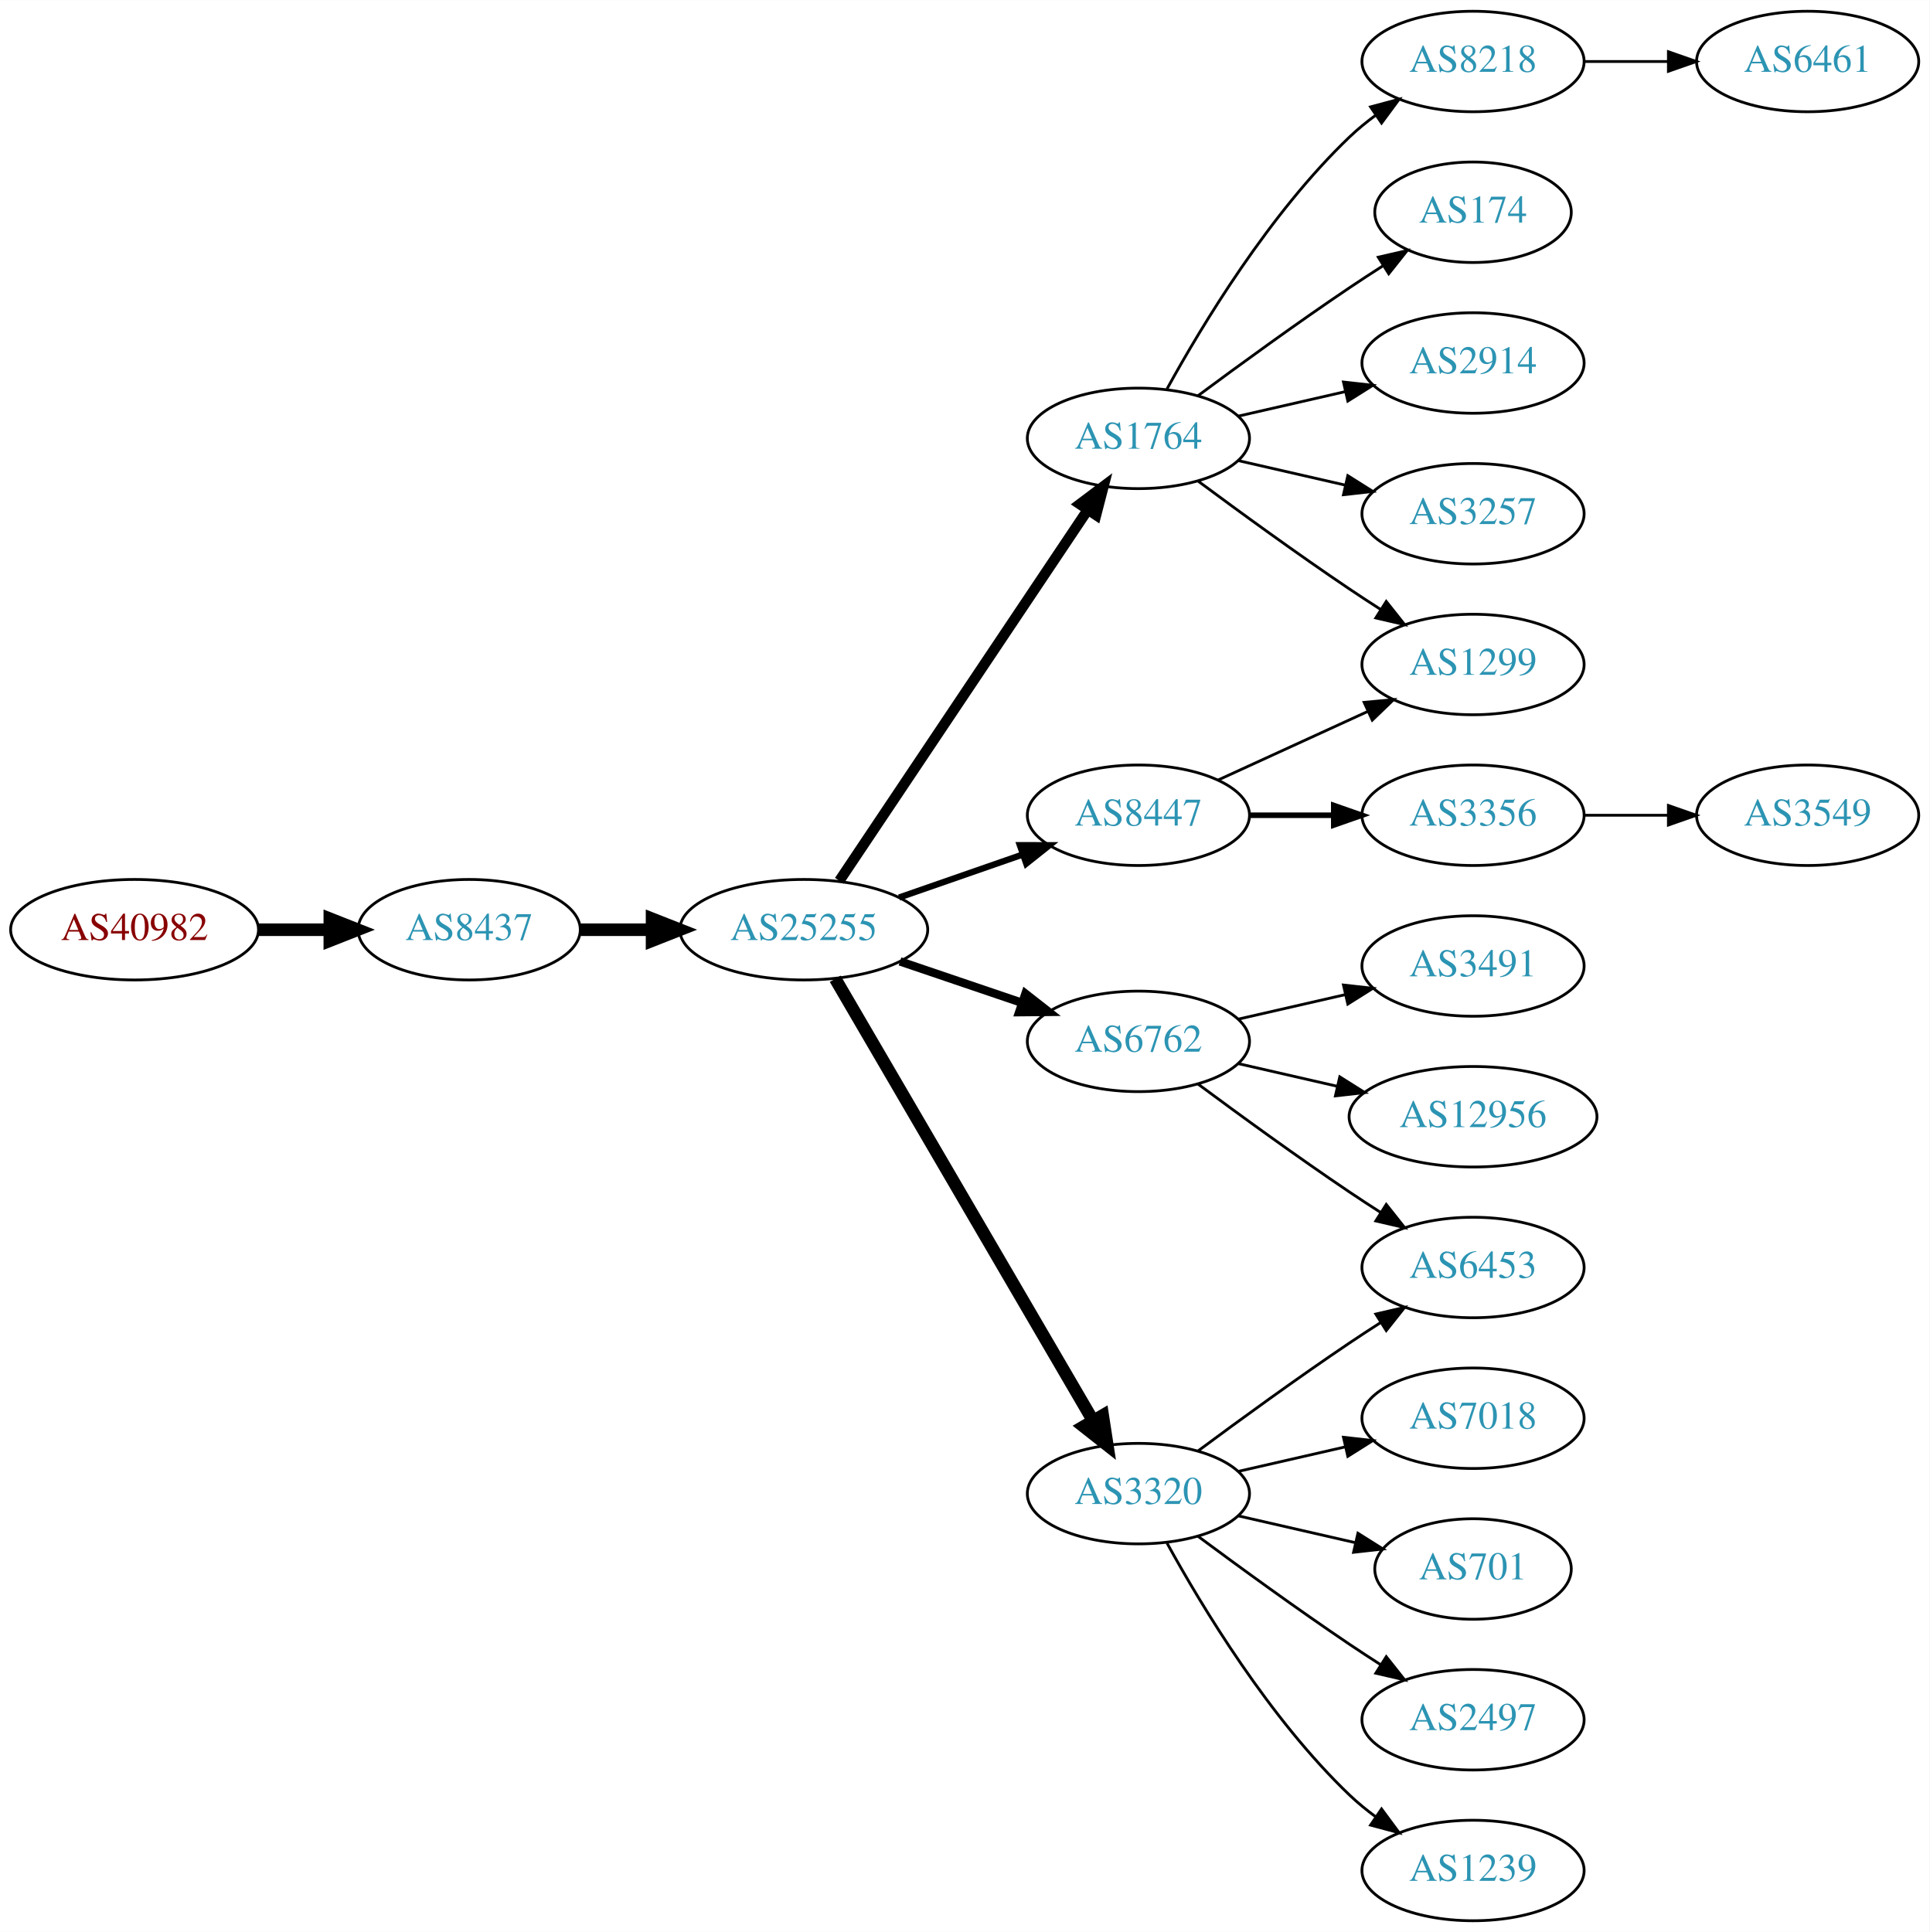
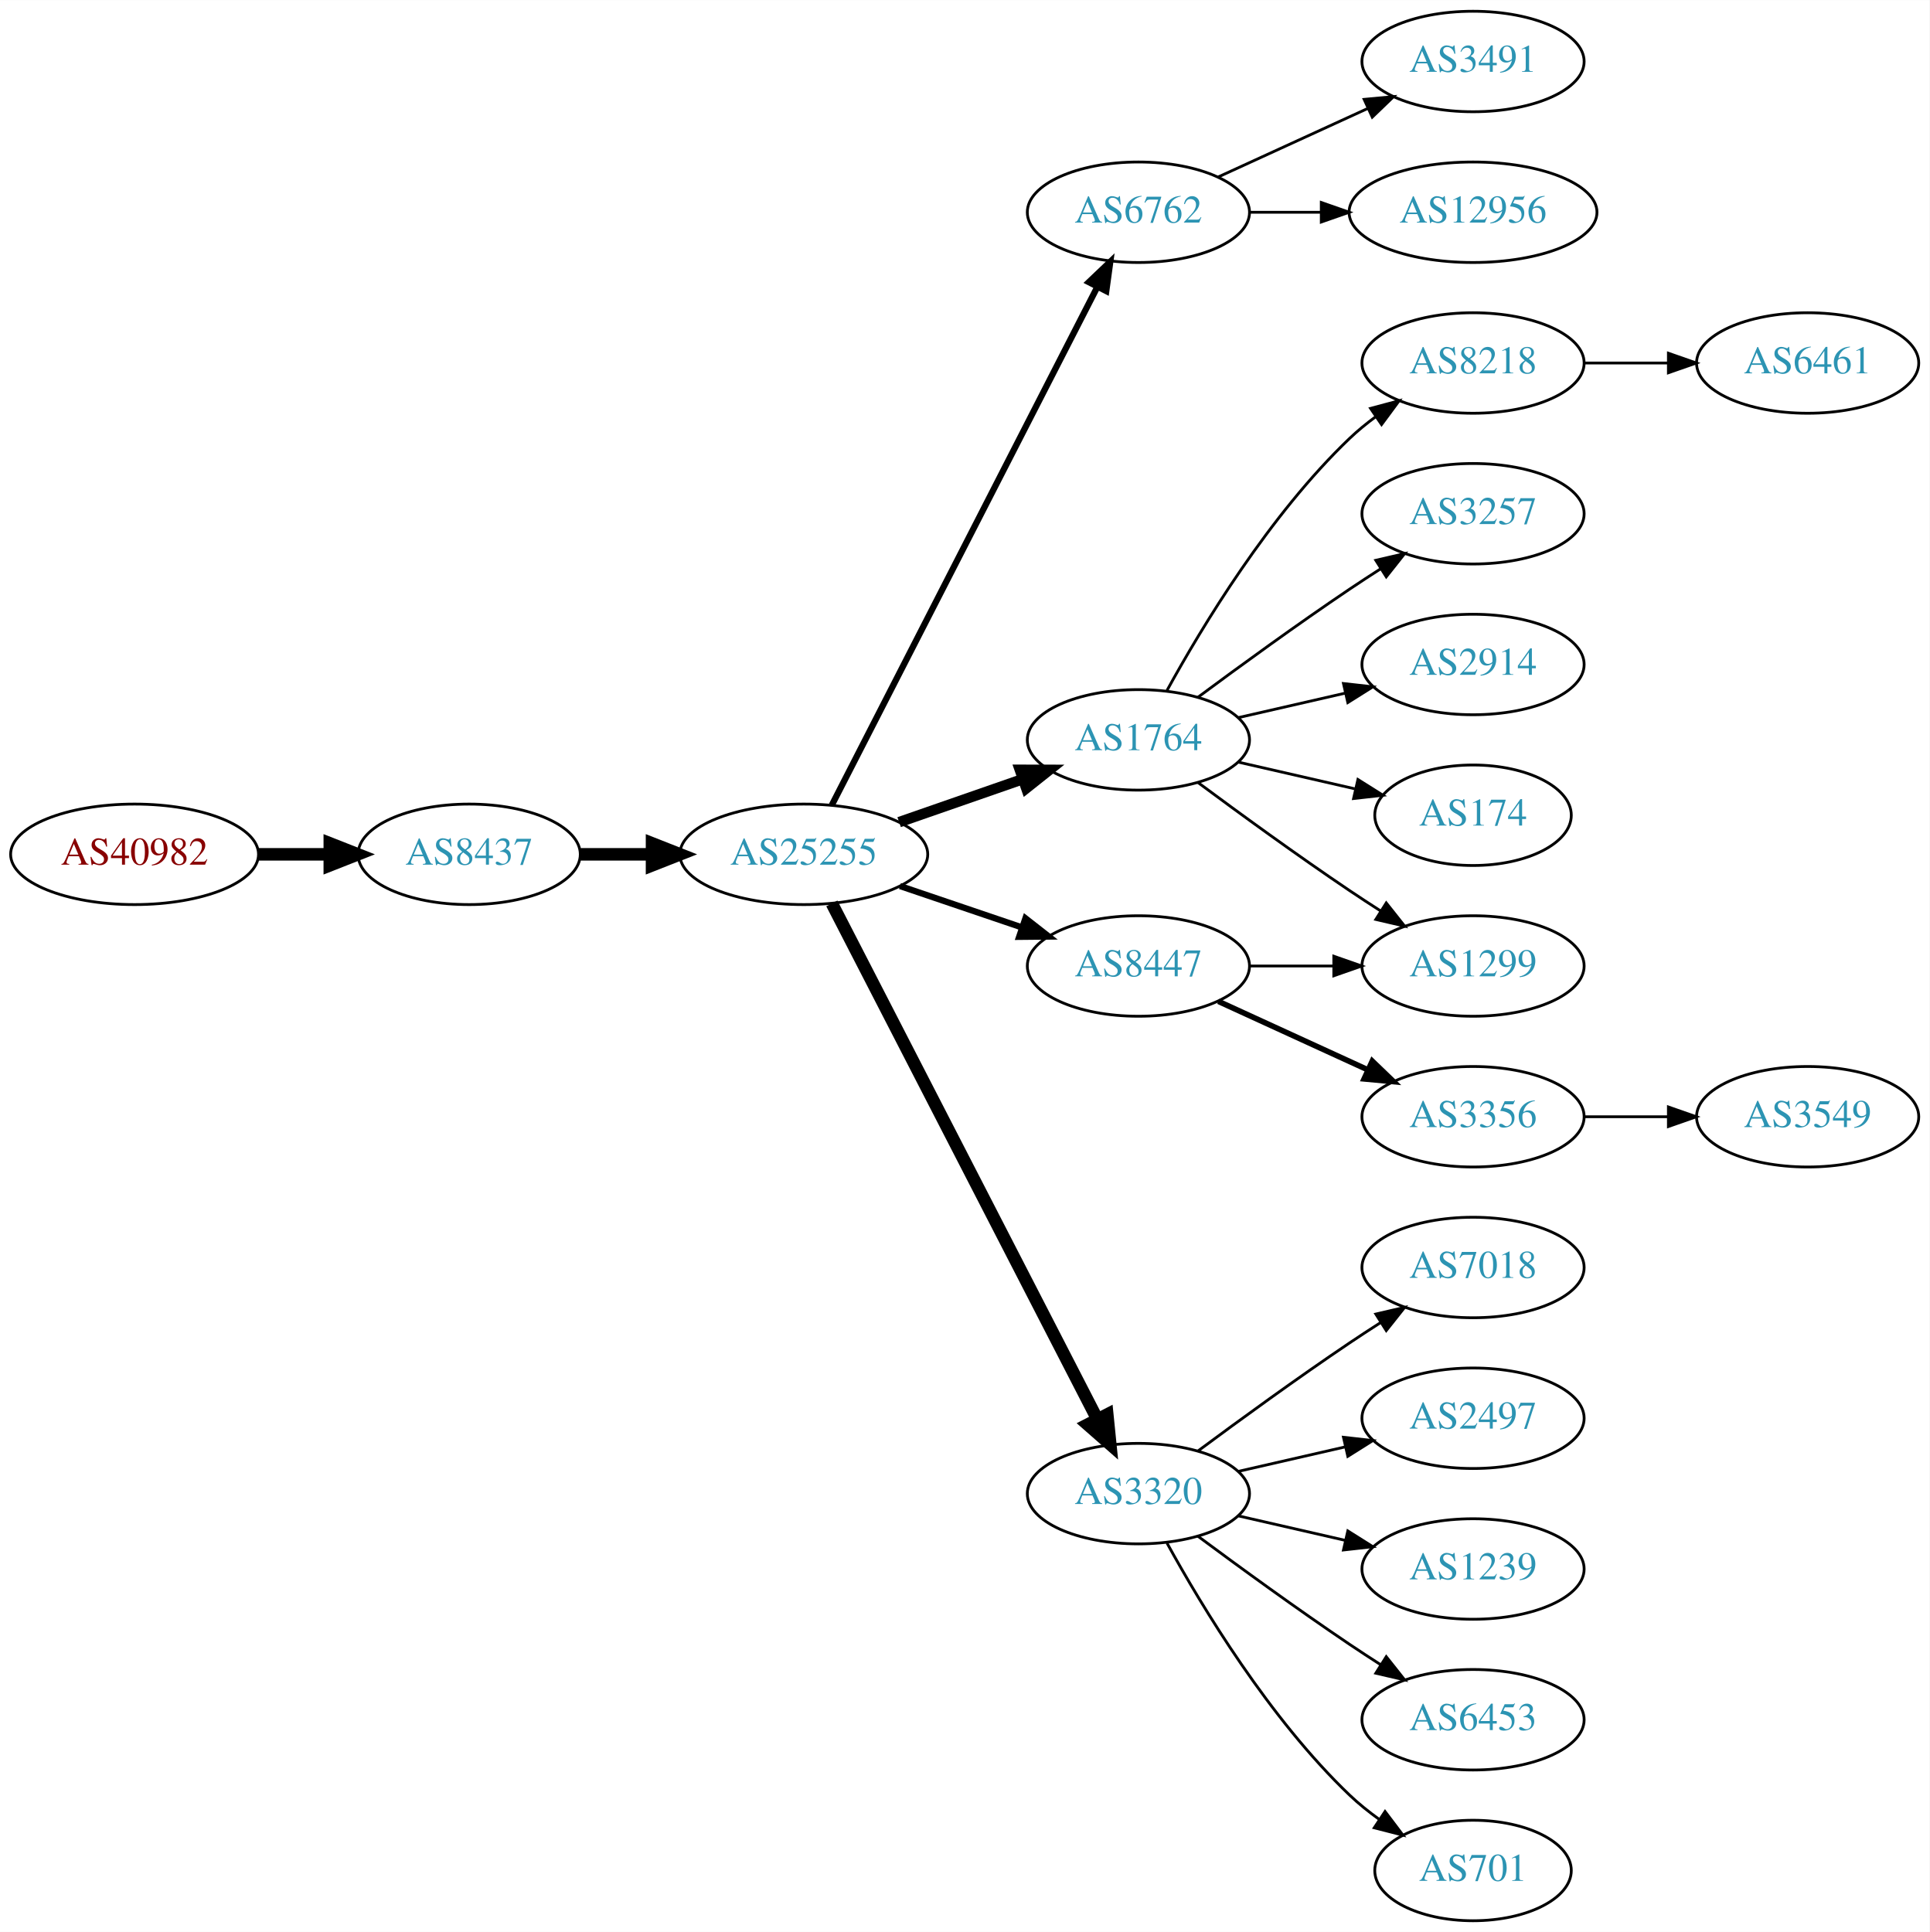
<svg xmlns="http://www.w3.org/2000/svg" xmlns:xlink="http://www.w3.org/1999/xlink" width="691pt" height="692pt" viewBox="0.00 0.00 691.06 692.00">
  <g id="graph0" class="graph" transform="scale(1 1) rotate(0) translate(4 688)">
    <polygon fill="white" stroke="none" points="-4,4 -4,-688 687.055,-688 687.055,4 -4,4" />
    <g id="node1" class="node">
      <g id="a_node1">
        <a xlink:href="/asn/40982" xlink:title="AS40982 ~ Mediengruppe &quot;Oesterreich&quot; GmbH [AT]">
-           <ellipse fill="#ffffff" stroke="black" cx="44.196" cy="-355" rx="44.393" ry="18" />
-           <text text-anchor="middle" x="44.196" y="-351.3" font-family="Times,serif" font-size="14.00" fill="#880000">AS40982</text>
+           <ellipse fill="#ffffff" stroke="black" cx="44.196" cy="-382" rx="44.393" ry="18" />
+           <text text-anchor="middle" x="44.196" y="-378.3" font-family="Times,serif" font-size="14.00" fill="#880000">AS40982</text>
        </a>
      </g>
    </g>
    <g id="node2" class="node">
      <g id="a_node2">
        <a xlink:href="/asn/8437" xlink:title="AS8437 ~ Hutchison Drei Austria GmbH [AT]">
-           <ellipse fill="#ffffff" stroke="black" cx="164.039" cy="-355" rx="39.794" ry="18" />
-           <text text-anchor="middle" x="164.039" y="-351.3" font-family="Times,serif" font-size="14.00" fill="#2c94b3">AS8437</text>
+           <ellipse fill="#ffffff" stroke="black" cx="164.039" cy="-382" rx="39.794" ry="18" />
+           <text text-anchor="middle" x="164.039" y="-378.3" font-family="Times,serif" font-size="14.00" fill="#2c94b3">AS8437</text>
        </a>
      </g>
    </g>
    <g id="edge1" class="edge">
-       <path fill="none" stroke="black" stroke-width="4.5" d="M88.407,-355C96.72,-355 105.482,-355 113.965,-355" />
-       <polygon fill="black" stroke="black" stroke-width="4.5" points="114.123,-358.938 124.123,-355 114.123,-351.063 114.123,-358.938" />
+       <path fill="none" stroke="black" stroke-width="4.5" d="M88.407,-382C96.72,-382 105.482,-382 113.965,-382" />
+       <polygon fill="black" stroke="black" stroke-width="4.5" points="114.123,-385.938 124.123,-382 114.123,-378.063 114.123,-385.938" />
    </g>
    <g id="node3" class="node">
      <g id="a_node3">
        <a xlink:href="/asn/25255" xlink:title="AS25255 ~ ==&gt; TELE2 AUSTRIA &lt;== [AT]">
-           <ellipse fill="#ffffff" stroke="black" cx="283.881" cy="-355" rx="44.393" ry="18" />
-           <text text-anchor="middle" x="283.881" y="-351.3" font-family="Times,serif" font-size="14.00" fill="#2c94b3">AS25255</text>
+           <ellipse fill="#ffffff" stroke="black" cx="283.881" cy="-382" rx="44.393" ry="18" />
+           <text text-anchor="middle" x="283.881" y="-378.3" font-family="Times,serif" font-size="14.00" fill="#2c94b3">AS25255</text>
        </a>
      </g>
    </g>
    <g id="edge2" class="edge">
-       <path fill="none" stroke="black" stroke-width="4.5" d="M203.951,-355C212.054,-355 220.729,-355 229.255,-355" />
-       <polygon fill="black" stroke="black" stroke-width="4.5" points="229.533,-358.938 239.533,-355 229.533,-351.063 229.533,-358.938" />
+       <path fill="none" stroke="black" stroke-width="4.5" d="M203.951,-382C212.054,-382 220.729,-382 229.255,-382" />
+       <polygon fill="black" stroke="black" stroke-width="4.5" points="229.533,-385.938 239.533,-382 229.533,-378.063 229.533,-385.938" />
    </g>
    <g id="node4" class="node">
      <g id="a_node4">
-         <a xlink:href="/asn/1764" xlink:title="AS1764 ~ NEXTLAYER-AS [AT]">
-           <ellipse fill="#ffffff" stroke="black" cx="403.724" cy="-531" rx="39.794" ry="18" />
-           <text text-anchor="middle" x="403.724" y="-527.3" font-family="Times,serif" font-size="14.00" fill="#2c94b3">AS1764</text>
+         <a xlink:href="/asn/6762" xlink:title="AS6762 ~ TELECOM ITALIA SPARKLE S.p.A. [IT]">
+           <ellipse fill="#ffffff" stroke="black" cx="403.724" cy="-612" rx="39.794" ry="18" />
+           <text text-anchor="middle" x="403.724" y="-608.3" font-family="Times,serif" font-size="14.00" fill="#2c94b3">AS6762</text>
        </a>
      </g>
    </g>
    <g id="edge3" class="edge">
-       <path fill="none" stroke="black" stroke-width="3.75" d="M296.611,-372.519C317.488,-403.699 361.176,-468.948 385.48,-505.245" />
-       <polygon fill="black" stroke="black" stroke-width="3.75" points="382.743,-507.449 391.215,-513.811 388.56,-503.555 382.743,-507.449" />
+       <path fill="none" stroke="black" stroke-width="2.25" d="M293.932,-399.666C314.454,-439.719 364.622,-537.634 388.991,-585.196" />
+       <polygon fill="black" stroke="black" stroke-width="2.25" points="385.967,-586.97 393.642,-594.274 392.197,-583.778 385.967,-586.97" />
    </g>
    <g id="node5" class="node">
      <g id="a_node5">
-         <a xlink:href="/asn/6762" xlink:title="AS6762 ~ TELECOM ITALIA SPARKLE S.p.A. [IT]">
-           <ellipse fill="#ffffff" stroke="black" cx="403.724" cy="-315" rx="39.794" ry="18" />
-           <text text-anchor="middle" x="403.724" y="-311.3" font-family="Times,serif" font-size="14.00" fill="#2c94b3">AS6762</text>
+         <a xlink:href="/asn/1764" xlink:title="AS1764 ~ NEXTLAYER-AS [AT]">
+           <ellipse fill="#ffffff" stroke="black" cx="403.724" cy="-423" rx="39.794" ry="18" />
+           <text text-anchor="middle" x="403.724" y="-419.3" font-family="Times,serif" font-size="14.00" fill="#2c94b3">AS1764</text>
        </a>
      </g>
    </g>
    <g id="edge4" class="edge">
-       <path fill="none" stroke="black" stroke-width="3" d="M318.335,-343.645C331.936,-339.028 347.778,-333.651 362.039,-328.81" />
-       <polygon fill="black" stroke="black" stroke-width="3" points="363.268,-332.089 371.613,-325.56 361.018,-325.46 363.268,-332.089" />
+       <path fill="none" stroke="black" stroke-width="3.75" d="M318.021,-393.53C331.738,-398.302 347.777,-403.883 362.187,-408.896" />
+       <polygon fill="black" stroke="black" stroke-width="3.75" points="361.259,-412.279 371.853,-412.26 363.559,-405.668 361.259,-412.279" />
    </g>
    <g id="node6" class="node">
      <g id="a_node6">
        <a xlink:href="/asn/3320" xlink:title="AS3320 ~ DTAG [DE]">
          <ellipse fill="#ffffff" stroke="black" cx="403.724" cy="-153" rx="39.794" ry="18" />
          <text text-anchor="middle" x="403.724" y="-149.3" font-family="Times,serif" font-size="14.00" fill="#2c94b3">AS3320</text>
        </a>
      </g>
    </g>
    <g id="edge5" class="edge">
-       <path fill="none" stroke="black" stroke-width="4.5" d="M295.133,-337.427C315.905,-301.821 363.053,-221.002 387.455,-179.173" />
-       <polygon fill="black" stroke="black" stroke-width="4.5" points="390.942,-181.01 392.58,-170.388 384.14,-177.042 390.942,-181.01" />
+       <path fill="none" stroke="black" stroke-width="4.5" d="M293.932,-364.411C314.454,-324.532 364.622,-227.043 388.991,-179.687" />
+       <polygon fill="black" stroke="black" stroke-width="4.5" points="392.567,-181.342 393.642,-170.649 385.565,-177.739 392.567,-181.342" />
    </g>
    <g id="node7" class="node">
      <g id="a_node7">
        <a xlink:href="/asn/8447" xlink:title="AS8447 ~ A1 Telekom Austria AG [AT]">
-           <ellipse fill="#ffffff" stroke="black" cx="403.724" cy="-396" rx="39.794" ry="18" />
-           <text text-anchor="middle" x="403.724" y="-392.3" font-family="Times,serif" font-size="14.00" fill="#2c94b3">AS8447</text>
+           <ellipse fill="#ffffff" stroke="black" cx="403.724" cy="-342" rx="39.794" ry="18" />
+           <text text-anchor="middle" x="403.724" y="-338.3" font-family="Times,serif" font-size="14.00" fill="#2c94b3">AS8447</text>
        </a>
      </g>
    </g>
    <g id="edge6" class="edge">
-       <path fill="none" stroke="black" stroke-width="2.25" d="M318.021,-366.53C331.738,-371.302 347.777,-376.883 362.187,-381.896" />
-       <polygon fill="black" stroke="black" stroke-width="2.25" points="361.259,-385.279 371.853,-385.26 363.559,-378.668 361.259,-385.279" />
+       <path fill="none" stroke="black" stroke-width="2.25" d="M318.335,-370.645C331.936,-366.028 347.778,-360.651 362.039,-355.81" />
+       <polygon fill="black" stroke="black" stroke-width="2.25" points="363.268,-359.089 371.613,-352.56 361.018,-352.46 363.268,-359.089" />
+     </g>
+     <g id="node19" class="node">
+       <g id="a_node19">
+         <a xlink:href="/asn/3491" xlink:title="AS3491 ~ PCCW Global, Inc. [US]">
+           <ellipse fill="#ffffff" stroke="black" cx="523.566" cy="-666" rx="39.794" ry="18" />
+           <text text-anchor="middle" x="523.566" y="-662.3" font-family="Times,serif" font-size="14.00" fill="#2c94b3">AS3491</text>
+         </a>
+       </g>
+     </g>
+     <g id="edge18" class="edge">
+       <path fill="none" stroke="black" d="M432.353,-624.661C448.31,-631.973 468.58,-641.261 485.863,-649.181" />
+       <polygon fill="black" stroke="black" points="484.562,-652.435 495.111,-653.419 487.478,-646.071 484.562,-652.435" />
+     </g>
+     <g id="node20" class="node">
+       <g id="a_node20">
+         <a xlink:href="/asn/12956" xlink:title="AS12956 ~ TELXIUS [ES]">
+           <ellipse fill="#ffffff" stroke="black" cx="523.566" cy="-612" rx="44.393" ry="18" />
+           <text text-anchor="middle" x="523.566" y="-608.3" font-family="Times,serif" font-size="14.00" fill="#2c94b3">AS12956</text>
+         </a>
+       </g>
+     </g>
+     <g id="edge19" class="edge">
+       <path fill="none" stroke="black" d="M443.636,-612C451.739,-612 460.414,-612 468.941,-612" />
+       <polygon fill="black" stroke="black" points="469.218,-615.5 479.218,-612 469.218,-608.5 469.218,-615.5" />
    </g>
    <g id="node8" class="node">
      <g id="a_node8">
-         <a xlink:href="/asn/174" xlink:title="AS174 ~ Cogent Communications [US]">
-           <ellipse fill="#ffffff" stroke="black" cx="523.566" cy="-612" rx="35.194" ry="18" />
-           <text text-anchor="middle" x="523.566" y="-608.3" font-family="Times,serif" font-size="14.00" fill="#2c94b3">AS174</text>
+         <a xlink:href="/asn/8218" xlink:title="AS8218 ~ legacy Neotelecoms [FR]">
+           <ellipse fill="#ffffff" stroke="black" cx="523.566" cy="-558" rx="39.794" ry="18" />
+           <text text-anchor="middle" x="523.566" y="-554.3" font-family="Times,serif" font-size="14.00" fill="#2c94b3">AS8218</text>
        </a>
      </g>
    </g>
    <g id="edge7" class="edge">
-       <path fill="none" stroke="black" d="M425.054,-546.277C439.916,-557.304 460.661,-572.407 479.37,-585 483.188,-587.569 487.238,-590.21 491.268,-592.786" />
-       <polygon fill="black" stroke="black" points="489.637,-595.895 499.962,-598.271 493.372,-589.975 489.637,-595.895" />
+       <path fill="none" stroke="black" d="M413.965,-440.713C426.51,-463.561 450.687,-503.611 479.37,-531 482.238,-533.739 485.427,-536.347 488.736,-538.785" />
+       <polygon fill="black" stroke="black" points="486.86,-541.742 497.096,-544.477 490.8,-535.956 486.86,-541.742" />
    </g>
    <g id="node9" class="node">
      <g id="a_node9">
-         <a xlink:href="/asn/2914" xlink:title="AS2914 ~ NTT America, Inc. [US]">
-           <ellipse fill="#ffffff" stroke="black" cx="523.566" cy="-558" rx="39.794" ry="18" />
-           <text text-anchor="middle" x="523.566" y="-554.3" font-family="Times,serif" font-size="14.00" fill="#2c94b3">AS2914</text>
+         <a xlink:href="/asn/3257" xlink:title="AS3257 ~ GTT [DE]">
+           <ellipse fill="#ffffff" stroke="black" cx="523.566" cy="-504" rx="39.794" ry="18" />
+           <text text-anchor="middle" x="523.566" y="-500.3" font-family="Times,serif" font-size="14.00" fill="#2c94b3">AS3257</text>
        </a>
      </g>
    </g>
    <g id="edge8" class="edge">
-       <path fill="none" stroke="black" d="M439.443,-538.955C451.443,-541.704 465.064,-544.825 477.756,-547.733" />
-       <polygon fill="black" stroke="black" points="477.159,-551.187 487.688,-550.009 478.722,-544.364 477.159,-551.187" />
+       <path fill="none" stroke="black" d="M425.054,-438.277C439.916,-449.304 460.661,-464.407 479.37,-477 482.919,-479.389 486.67,-481.839 490.418,-484.242" />
+       <polygon fill="black" stroke="black" points="488.744,-487.325 499.067,-489.712 492.486,-481.409 488.744,-487.325" />
    </g>
    <g id="node10" class="node">
      <g id="a_node10">
        <a xlink:href="/asn/1299" xlink:title="AS1299 ~ Telia Carrier [EU]">
-           <ellipse fill="#ffffff" stroke="black" cx="523.566" cy="-450" rx="39.794" ry="18" />
-           <text text-anchor="middle" x="523.566" y="-446.3" font-family="Times,serif" font-size="14.00" fill="#2c94b3">AS1299</text>
+           <ellipse fill="#ffffff" stroke="black" cx="523.566" cy="-342" rx="39.794" ry="18" />
+           <text text-anchor="middle" x="523.566" y="-338.3" font-family="Times,serif" font-size="14.00" fill="#2c94b3">AS1299</text>
        </a>
      </g>
    </g>
    <g id="edge9" class="edge">
-       <path fill="none" stroke="black" d="M425.054,-515.723C439.916,-504.696 460.661,-489.593 479.37,-477 482.919,-474.611 486.67,-472.161 490.418,-469.758" />
-       <polygon fill="black" stroke="black" points="492.486,-472.591 499.067,-464.288 488.744,-466.675 492.486,-472.591" />
+       <path fill="none" stroke="black" d="M425.054,-407.723C439.916,-396.696 460.661,-381.593 479.37,-369 482.919,-366.611 486.67,-364.161 490.418,-361.758" />
+       <polygon fill="black" stroke="black" points="492.486,-364.591 499.067,-356.288 488.744,-358.675 492.486,-364.591" />
    </g>
    <g id="node11" class="node">
      <g id="a_node11">
-         <a xlink:href="/asn/3257" xlink:title="AS3257 ~ GTT [DE]">
-           <ellipse fill="#ffffff" stroke="black" cx="523.566" cy="-504" rx="39.794" ry="18" />
-           <text text-anchor="middle" x="523.566" y="-500.3" font-family="Times,serif" font-size="14.00" fill="#2c94b3">AS3257</text>
+         <a xlink:href="/asn/2914" xlink:title="AS2914 ~ NTT America, Inc. [US]">
+           <ellipse fill="#ffffff" stroke="black" cx="523.566" cy="-450" rx="39.794" ry="18" />
+           <text text-anchor="middle" x="523.566" y="-446.3" font-family="Times,serif" font-size="14.00" fill="#2c94b3">AS2914</text>
        </a>
      </g>
    </g>
    <g id="edge10" class="edge">
-       <path fill="none" stroke="black" d="M439.443,-523.045C451.443,-520.296 465.064,-517.175 477.756,-514.267" />
-       <polygon fill="black" stroke="black" points="478.722,-517.636 487.688,-511.991 477.159,-510.813 478.722,-517.636" />
+       <path fill="none" stroke="black" d="M439.443,-430.955C451.443,-433.704 465.064,-436.825 477.756,-439.733" />
+       <polygon fill="black" stroke="black" points="477.159,-443.187 487.688,-442.009 478.722,-436.364 477.159,-443.187" />
    </g>
    <g id="node12" class="node">
      <g id="a_node12">
-         <a xlink:href="/asn/8218" xlink:title="AS8218 ~ legacy Neotelecoms [FR]">
-           <ellipse fill="#ffffff" stroke="black" cx="523.566" cy="-666" rx="39.794" ry="18" />
-           <text text-anchor="middle" x="523.566" y="-662.3" font-family="Times,serif" font-size="14.00" fill="#2c94b3">AS8218</text>
+         <a xlink:href="/asn/174" xlink:title="AS174 ~ Cogent Communications [US]">
+           <ellipse fill="#ffffff" stroke="black" cx="523.566" cy="-396" rx="35.194" ry="18" />
+           <text text-anchor="middle" x="523.566" y="-392.3" font-family="Times,serif" font-size="14.00" fill="#2c94b3">AS174</text>
        </a>
      </g>
    </g>
    <g id="edge11" class="edge">
-       <path fill="none" stroke="black" d="M413.965,-548.713C426.51,-571.561 450.687,-611.611 479.37,-639 482.238,-641.739 485.427,-644.347 488.736,-646.785" />
-       <polygon fill="black" stroke="black" points="486.86,-649.742 497.096,-652.477 490.8,-643.956 486.86,-649.742" />
-     </g>
-     <g id="node13" class="node">
-       <g id="a_node13">
-         <a xlink:href="/asn/12956" xlink:title="AS12956 ~ TELXIUS [ES]">
-           <ellipse fill="#ffffff" stroke="black" cx="523.566" cy="-288" rx="44.393" ry="18" />
-           <text text-anchor="middle" x="523.566" y="-284.3" font-family="Times,serif" font-size="14.00" fill="#2c94b3">AS12956</text>
-         </a>
-       </g>
-     </g>
-     <g id="edge12" class="edge">
-       <path fill="none" stroke="black" d="M439.443,-307.045C450.582,-304.493 463.117,-301.621 475.01,-298.896" />
-       <polygon fill="black" stroke="black" points="475.838,-302.297 484.804,-296.652 474.275,-295.474 475.838,-302.297" />
+       <path fill="none" stroke="black" d="M439.443,-415.045C452.536,-412.045 467.558,-408.604 481.199,-405.478" />
+       <polygon fill="black" stroke="black" points="482.34,-408.807 491.306,-403.162 480.777,-401.984 482.34,-408.807" />
    </g>
    <g id="node14" class="node">
      <g id="a_node14">
-         <a xlink:href="/asn/3491" xlink:title="AS3491 ~ PCCW Global, Inc. [US]">
-           <ellipse fill="#ffffff" stroke="black" cx="523.566" cy="-342" rx="39.794" ry="18" />
-           <text text-anchor="middle" x="523.566" y="-338.3" font-family="Times,serif" font-size="14.00" fill="#2c94b3">AS3491</text>
+         <a xlink:href="/asn/7018" xlink:title="AS7018 ~ AT&amp;T Services, Inc. [US]">
+           <ellipse fill="#ffffff" stroke="black" cx="523.566" cy="-234" rx="39.794" ry="18" />
+           <text text-anchor="middle" x="523.566" y="-230.3" font-family="Times,serif" font-size="14.00" fill="#2c94b3">AS7018</text>
        </a>
      </g>
    </g>
    <g id="edge13" class="edge">
-       <path fill="none" stroke="black" d="M439.443,-322.955C451.443,-325.704 465.064,-328.825 477.756,-331.733" />
-       <polygon fill="black" stroke="black" points="477.159,-335.187 487.688,-334.009 478.722,-328.364 477.159,-335.187" />
+       <path fill="none" stroke="black" d="M425.054,-168.277C439.916,-179.304 460.661,-194.407 479.37,-207 482.919,-209.389 486.67,-211.839 490.418,-214.242" />
+       <polygon fill="black" stroke="black" points="488.744,-217.325 499.067,-219.712 492.486,-211.409 488.744,-217.325" />
    </g>
    <g id="node15" class="node">
      <g id="a_node15">
-         <a xlink:href="/asn/6453" xlink:title="AS6453 ~ TATA COMMUNICATIONS (AMERICA) INC [US]">
-           <ellipse fill="#ffffff" stroke="black" cx="523.566" cy="-234" rx="39.794" ry="18" />
-           <text text-anchor="middle" x="523.566" y="-230.3" font-family="Times,serif" font-size="14.00" fill="#2c94b3">AS6453</text>
+         <a xlink:href="/asn/2497" xlink:title="AS2497 ~ Internet Initiative Japan Inc. [JP]">
+           <ellipse fill="#ffffff" stroke="black" cx="523.566" cy="-180" rx="39.794" ry="18" />
+           <text text-anchor="middle" x="523.566" y="-176.3" font-family="Times,serif" font-size="14.00" fill="#2c94b3">AS2497</text>
        </a>
      </g>
    </g>
    <g id="edge14" class="edge">
-       <path fill="none" stroke="black" d="M425.054,-299.723C439.916,-288.696 460.661,-273.593 479.37,-261 482.919,-258.611 486.67,-256.161 490.418,-253.758" />
-       <polygon fill="black" stroke="black" points="492.486,-256.591 499.067,-248.288 488.744,-250.675 492.486,-256.591" />
-     </g>
-     <g id="edge19" class="edge">
-       <path fill="none" stroke="black" d="M425.054,-168.277C439.916,-179.304 460.661,-194.407 479.37,-207 482.919,-209.389 486.67,-211.839 490.418,-214.242" />
-       <polygon fill="black" stroke="black" points="488.744,-217.325 499.067,-219.712 492.486,-211.409 488.744,-217.325" />
+       <path fill="none" stroke="black" d="M439.443,-160.955C451.443,-163.704 465.064,-166.825 477.756,-169.733" />
+       <polygon fill="black" stroke="black" points="477.159,-173.187 487.688,-172.009 478.722,-166.364 477.159,-173.187" />
    </g>
    <g id="node16" class="node">
      <g id="a_node16">
-         <a xlink:href="/asn/701" xlink:title="AS701 ~ UUNET [US]">
-           <ellipse fill="#ffffff" stroke="black" cx="523.566" cy="-126" rx="35.194" ry="18" />
-           <text text-anchor="middle" x="523.566" y="-122.3" font-family="Times,serif" font-size="14.00" fill="#2c94b3">AS701</text>
+         <a xlink:href="/asn/1239" xlink:title="AS1239 ~ Sprint [US]">
+           <ellipse fill="#ffffff" stroke="black" cx="523.566" cy="-126" rx="39.794" ry="18" />
+           <text text-anchor="middle" x="523.566" y="-122.3" font-family="Times,serif" font-size="14.00" fill="#2c94b3">AS1239</text>
        </a>
      </g>
    </g>
    <g id="edge15" class="edge">
-       <path fill="none" stroke="black" d="M439.443,-145.045C452.536,-142.045 467.558,-138.604 481.199,-135.478" />
-       <polygon fill="black" stroke="black" points="482.34,-138.807 491.306,-133.162 480.777,-131.984 482.34,-138.807" />
+       <path fill="none" stroke="black" d="M439.443,-145.045C451.443,-142.296 465.064,-139.175 477.756,-136.267" />
+       <polygon fill="black" stroke="black" points="478.722,-139.636 487.688,-133.991 477.159,-132.813 478.722,-139.636" />
    </g>
    <g id="node17" class="node">
      <g id="a_node17">
-         <a xlink:href="/asn/2497" xlink:title="AS2497 ~ Internet Initiative Japan Inc. [JP]">
+         <a xlink:href="/asn/6453" xlink:title="AS6453 ~ TATA COMMUNICATIONS (AMERICA) INC [US]">
          <ellipse fill="#ffffff" stroke="black" cx="523.566" cy="-72" rx="39.794" ry="18" />
-           <text text-anchor="middle" x="523.566" y="-68.3" font-family="Times,serif" font-size="14.00" fill="#2c94b3">AS2497</text>
+           <text text-anchor="middle" x="523.566" y="-68.3" font-family="Times,serif" font-size="14.00" fill="#2c94b3">AS6453</text>
        </a>
      </g>
    </g>
    <g id="edge16" class="edge">
      <path fill="none" stroke="black" d="M425.054,-137.723C439.916,-126.696 460.661,-111.593 479.37,-99 482.919,-96.611 486.67,-94.161 490.418,-91.758" />
      <polygon fill="black" stroke="black" points="492.486,-94.591 499.067,-86.288 488.744,-88.675 492.486,-94.591" />
    </g>
    <g id="node18" class="node">
      <g id="a_node18">
-         <a xlink:href="/asn/1239" xlink:title="AS1239 ~ Sprint [US]">
-           <ellipse fill="#ffffff" stroke="black" cx="523.566" cy="-18" rx="39.794" ry="18" />
-           <text text-anchor="middle" x="523.566" y="-14.3" font-family="Times,serif" font-size="14.00" fill="#2c94b3">AS1239</text>
+         <a xlink:href="/asn/701" xlink:title="AS701 ~ UUNET [US]">
+           <ellipse fill="#ffffff" stroke="black" cx="523.566" cy="-18" rx="35.194" ry="18" />
+           <text text-anchor="middle" x="523.566" y="-14.3" font-family="Times,serif" font-size="14.00" fill="#2c94b3">AS701</text>
        </a>
      </g>
    </g>
    <g id="edge17" class="edge">
-       <path fill="none" stroke="black" d="M413.965,-135.287C426.51,-112.439 450.687,-72.389 479.37,-45 482.238,-42.261 485.427,-39.653 488.736,-37.215" />
-       <polygon fill="black" stroke="black" points="490.8,-40.044 497.096,-31.523 486.86,-34.258 490.8,-40.044" />
-     </g>
-     <g id="node19" class="node">
-       <g id="a_node19">
-         <a xlink:href="/asn/7018" xlink:title="AS7018 ~ AT&amp;T Services, Inc. [US]">
-           <ellipse fill="#ffffff" stroke="black" cx="523.566" cy="-180" rx="39.794" ry="18" />
-           <text text-anchor="middle" x="523.566" y="-176.3" font-family="Times,serif" font-size="14.00" fill="#2c94b3">AS7018</text>
-         </a>
-       </g>
-     </g>
-     <g id="edge18" class="edge">
-       <path fill="none" stroke="black" d="M439.443,-160.955C451.443,-163.704 465.064,-166.825 477.756,-169.733" />
-       <polygon fill="black" stroke="black" points="477.159,-173.187 487.688,-172.009 478.722,-166.364 477.159,-173.187" />
+       <path fill="none" stroke="black" d="M413.965,-135.287C426.51,-112.439 450.687,-72.389 479.37,-45 482.624,-41.893 486.291,-38.954 490.078,-36.24" />
+       <polygon fill="black" stroke="black" points="492.055,-39.128 498.446,-30.678 488.18,-33.299 492.055,-39.128" />
    </g>
    <g id="edge21" class="edge">
-       <path fill="none" stroke="black" d="M432.353,-408.661C448.31,-415.973 468.58,-425.261 485.863,-433.181" />
-       <polygon fill="black" stroke="black" points="484.562,-436.435 495.111,-437.419 487.478,-430.071 484.562,-436.435" />
-     </g>
-     <g id="node20" class="node">
-       <g id="a_node20">
+       <path fill="none" stroke="black" d="M443.636,-342C453.19,-342 463.539,-342 473.502,-342" />
+       <polygon fill="black" stroke="black" points="473.695,-345.5 483.695,-342 473.694,-338.5 473.695,-345.5" />
+     </g>
+     <g id="node21" class="node">
+       <g id="a_node21">
        <a xlink:href="/asn/3356" xlink:title="AS3356 ~ Level 3 Parent, LLC [US]">
-           <ellipse fill="#ffffff" stroke="black" cx="523.566" cy="-396" rx="39.794" ry="18" />
-           <text text-anchor="middle" x="523.566" y="-392.3" font-family="Times,serif" font-size="14.00" fill="#2c94b3">AS3356</text>
+           <ellipse fill="#ffffff" stroke="black" cx="523.566" cy="-288" rx="39.794" ry="18" />
+           <text text-anchor="middle" x="523.566" y="-284.3" font-family="Times,serif" font-size="14.00" fill="#2c94b3">AS3356</text>
        </a>
      </g>
    </g>
    <g id="edge20" class="edge">
-       <path fill="none" stroke="black" stroke-width="2" d="M443.636,-396C453.19,-396 463.539,-396 473.502,-396" />
-       <polygon fill="black" stroke="black" stroke-width="2" points="473.695,-399.5 483.695,-396 473.694,-392.5 473.695,-399.5" />
+       <path fill="none" stroke="black" stroke-width="2" d="M432.353,-329.339C448.31,-322.027 468.58,-312.739 485.863,-304.819" />
+       <polygon fill="black" stroke="black" stroke-width="2" points="487.478,-307.929 495.111,-300.581 484.562,-301.565 487.478,-307.929" />
+     </g>
+     <g id="node13" class="node">
+       <g id="a_node13">
+         <a xlink:href="/asn/6461" xlink:title="AS6461 ~ Zayo Bandwidth [US]">
+           <ellipse fill="#ffffff" stroke="black" cx="643.409" cy="-558" rx="39.794" ry="18" />
+           <text text-anchor="middle" x="643.409" y="-554.3" font-family="Times,serif" font-size="14.00" fill="#2c94b3">AS6461</text>
+         </a>
+       </g>
+     </g>
+     <g id="edge12" class="edge">
+       <path fill="none" stroke="black" d="M563.479,-558C573.032,-558 583.382,-558 593.345,-558" />
+       <polygon fill="black" stroke="black" points="593.537,-561.5 603.537,-558 593.537,-554.5 593.537,-561.5" />
    </g>
    <g id="node22" class="node">
      <g id="a_node22">
-         <a xlink:href="/asn/6461" xlink:title="AS6461 ~ Zayo Bandwidth [US]">
-           <ellipse fill="#ffffff" stroke="black" cx="643.409" cy="-666" rx="39.794" ry="18" />
-           <text text-anchor="middle" x="643.409" y="-662.3" font-family="Times,serif" font-size="14.00" fill="#2c94b3">AS6461</text>
-         </a>
-       </g>
-     </g>
-     <g id="edge23" class="edge">
-       <path fill="none" stroke="black" d="M563.479,-666C573.032,-666 583.382,-666 593.345,-666" />
-       <polygon fill="black" stroke="black" points="593.537,-669.5 603.537,-666 593.537,-662.5 593.537,-669.5" />
-     </g>
-     <g id="node21" class="node">
-       <g id="a_node21">
        <a xlink:href="/asn/3549" xlink:title="AS3549 ~ Level 3 Parent, LLC [US]">
-           <ellipse fill="#ffffff" stroke="black" cx="643.409" cy="-396" rx="39.794" ry="18" />
-           <text text-anchor="middle" x="643.409" y="-392.3" font-family="Times,serif" font-size="14.00" fill="#2c94b3">AS3549</text>
+           <ellipse fill="#ffffff" stroke="black" cx="643.409" cy="-288" rx="39.794" ry="18" />
+           <text text-anchor="middle" x="643.409" y="-284.3" font-family="Times,serif" font-size="14.00" fill="#2c94b3">AS3549</text>
        </a>
      </g>
    </g>
    <g id="edge22" class="edge">
-       <path fill="none" stroke="black" d="M563.479,-396C573.032,-396 583.382,-396 593.345,-396" />
-       <polygon fill="black" stroke="black" points="593.537,-399.5 603.537,-396 593.537,-392.5 593.537,-399.5" />
+       <path fill="none" stroke="black" d="M563.479,-288C573.032,-288 583.382,-288 593.345,-288" />
+       <polygon fill="black" stroke="black" points="593.537,-291.5 603.537,-288 593.537,-284.5 593.537,-291.5" />
    </g>
  </g>
</svg>
